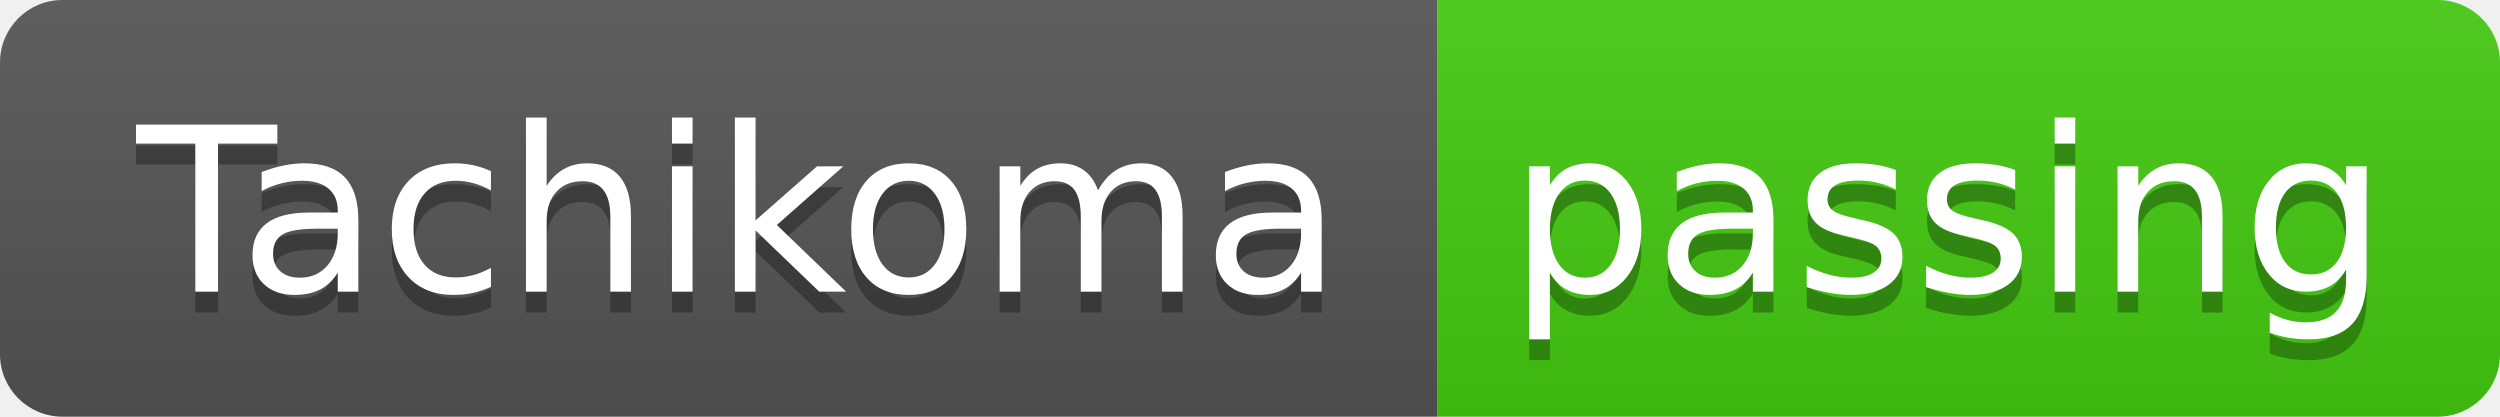
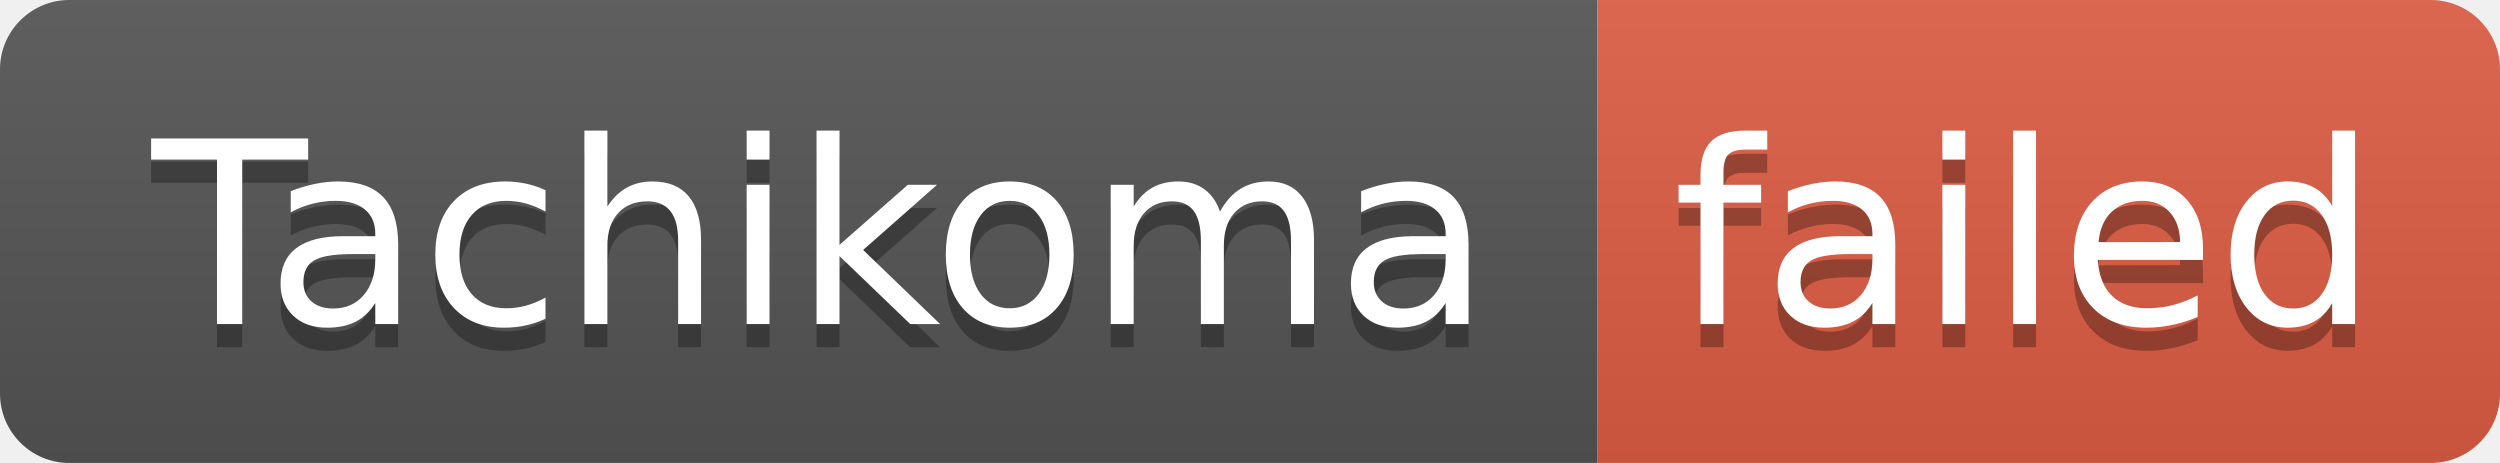
- <svg xmlns="http://www.w3.org/2000/svg" width="120" height="20" role="img" aria-label="Tachikoma: passing">
+ <svg xmlns="http://www.w3.org/2000/svg" width="108" height="20" role="img" aria-label="Tachikoma: failed">
  <linearGradient id="s" x2="0" y2="100%">
    <stop offset="0" stop-color="#bbb" stop-opacity=".1" />
    <stop offset="1" stop-opacity=".1" />
  </linearGradient>
  <clipPath id="r">
-     <rect width="120" height="20" rx="3" fill="#fff" />
+     <rect width="108" height="20" rx="3" fill="#fff" />
  </clipPath>
  <g clip-path="url(#r)">
    <rect width="69" height="20" fill="#555" />
-     <rect x="69" width="51" height="20" fill="#4c1" />
-     <rect width="120" height="20" fill="url(#s)" />
+     <rect x="69" width="39" height="20" fill="#e05d44" />
+     <rect width="108" height="20" fill="url(#s)" />
  </g>
  <g fill="#fff" text-anchor="middle" font-family="Verdana,Geneva,DejaVu Sans,sans-serif" text-rendering="geometricPrecision" font-size="110">
    <text aria-hidden="true" x="355" y="150" fill="#010101" fill-opacity=".3" transform="scale(.1)" textLength="590">Tachikoma</text>
    <text x="355" y="140" transform="scale(.1)" fill="#fff" textLength="590">Tachikoma</text>
-     <text aria-hidden="true" x="935" y="150" fill="#010101" fill-opacity=".3" transform="scale(.1)" textLength="410">passing</text>
-     <text x="935" y="140" transform="scale(.1)" fill="#fff" textLength="410">passing</text>
+     <text aria-hidden="true" x="875" y="150" fill="#010101" fill-opacity=".3" transform="scale(.1)" textLength="290">failed</text>
+     <text x="875" y="140" transform="scale(.1)" fill="#fff" textLength="290">failed</text>
  </g>
</svg>
